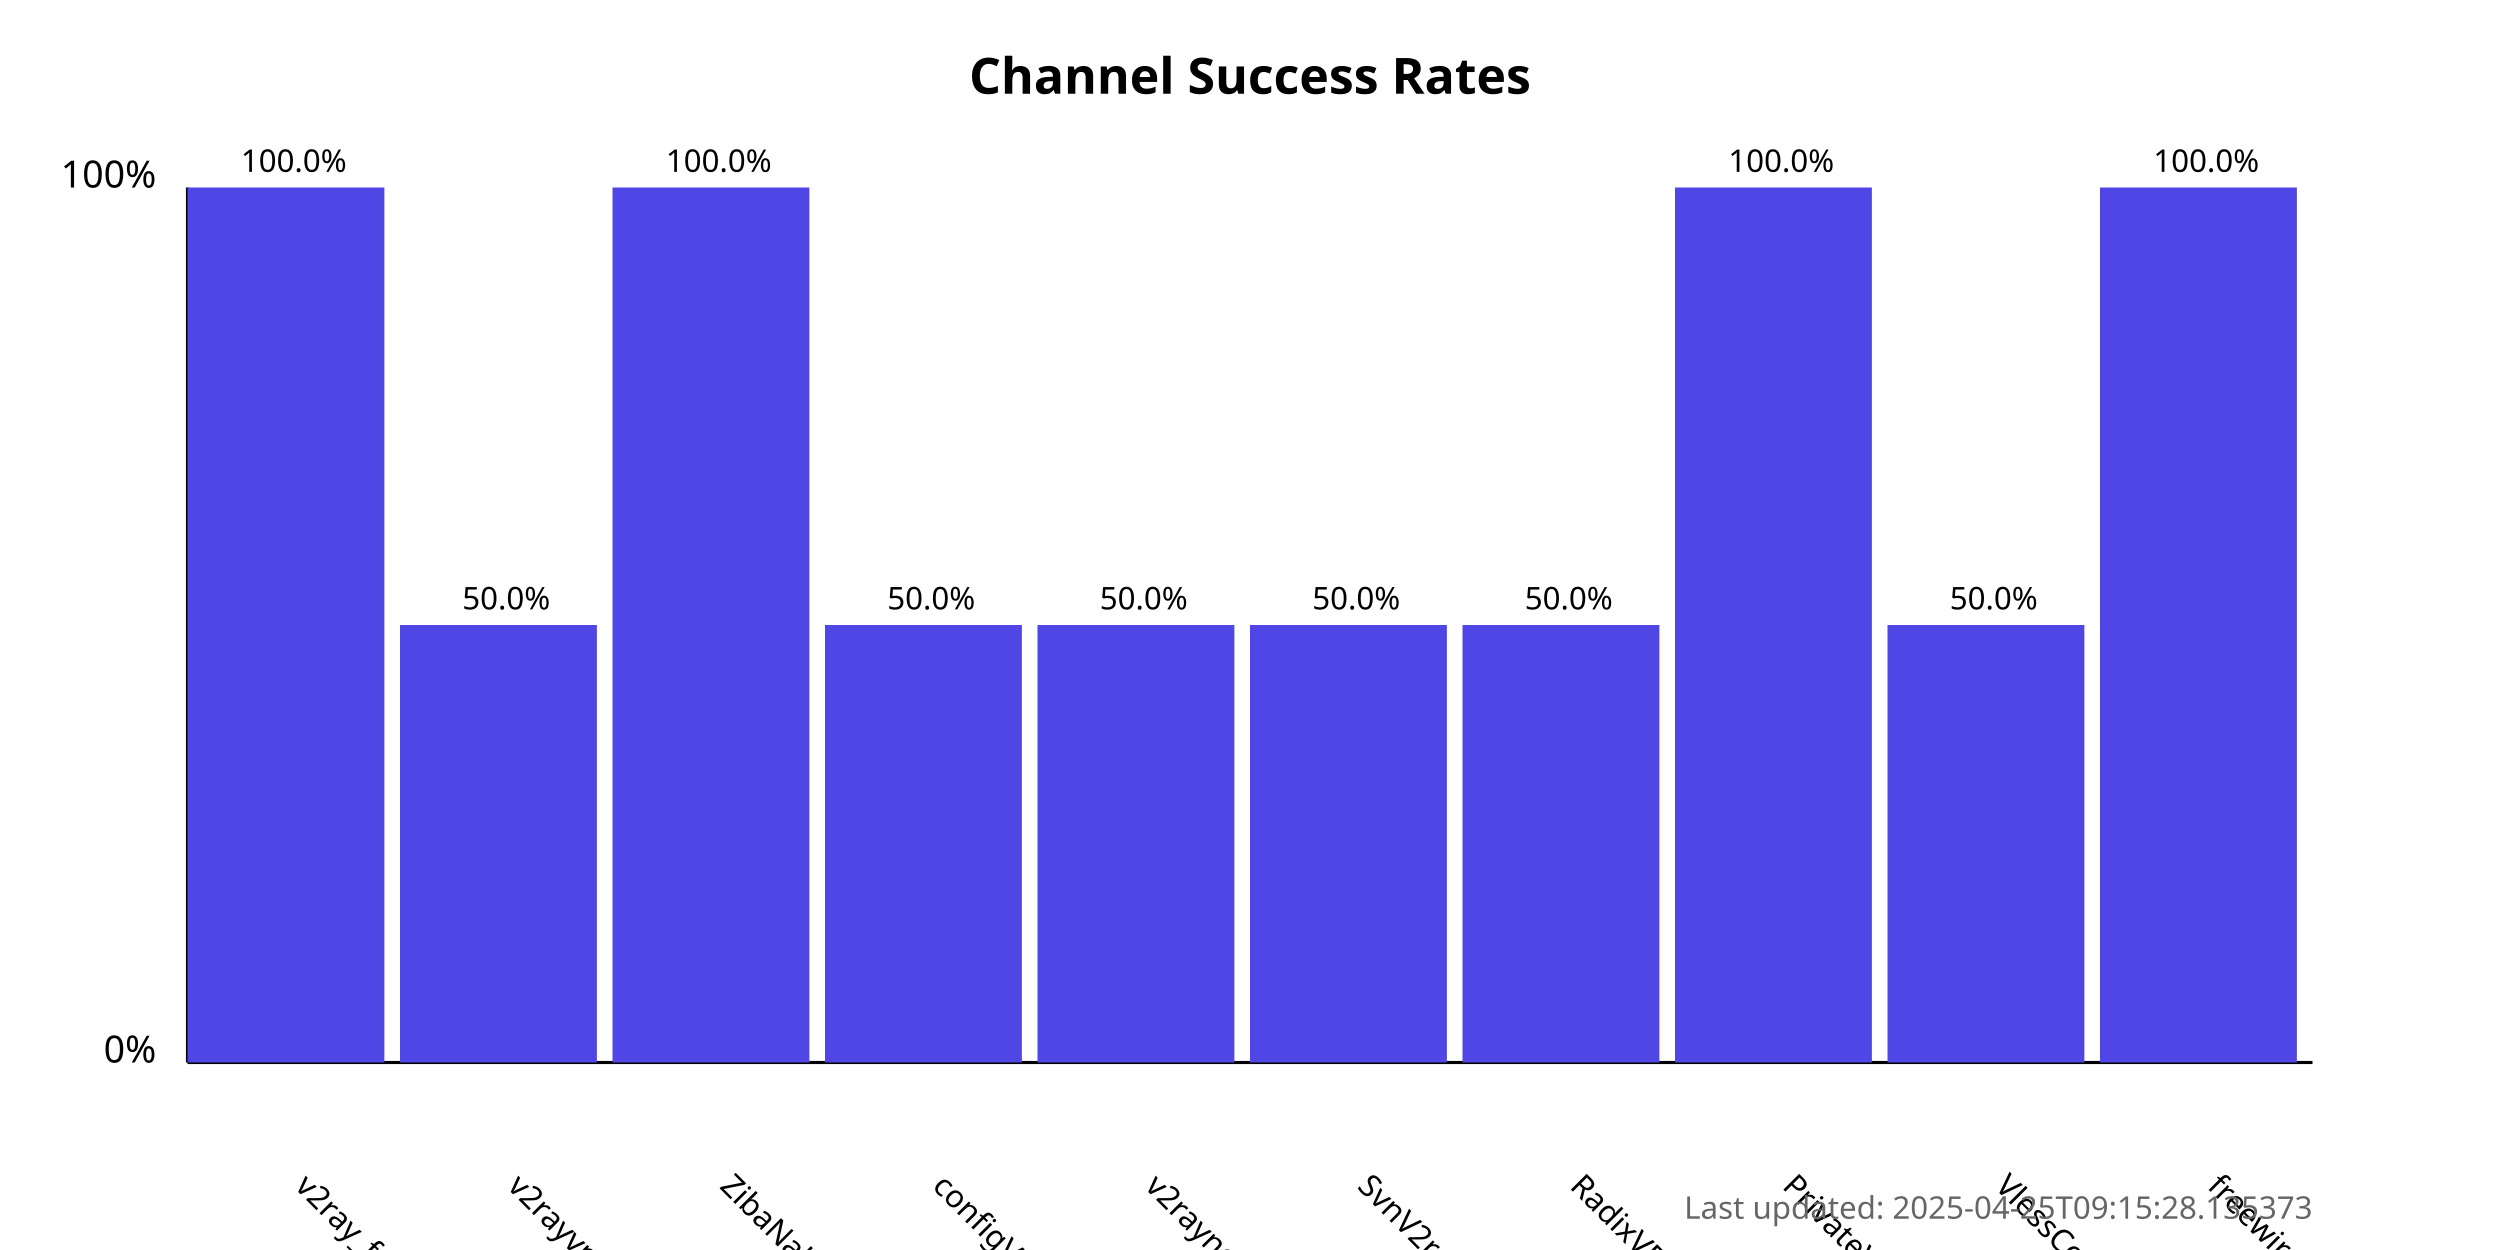
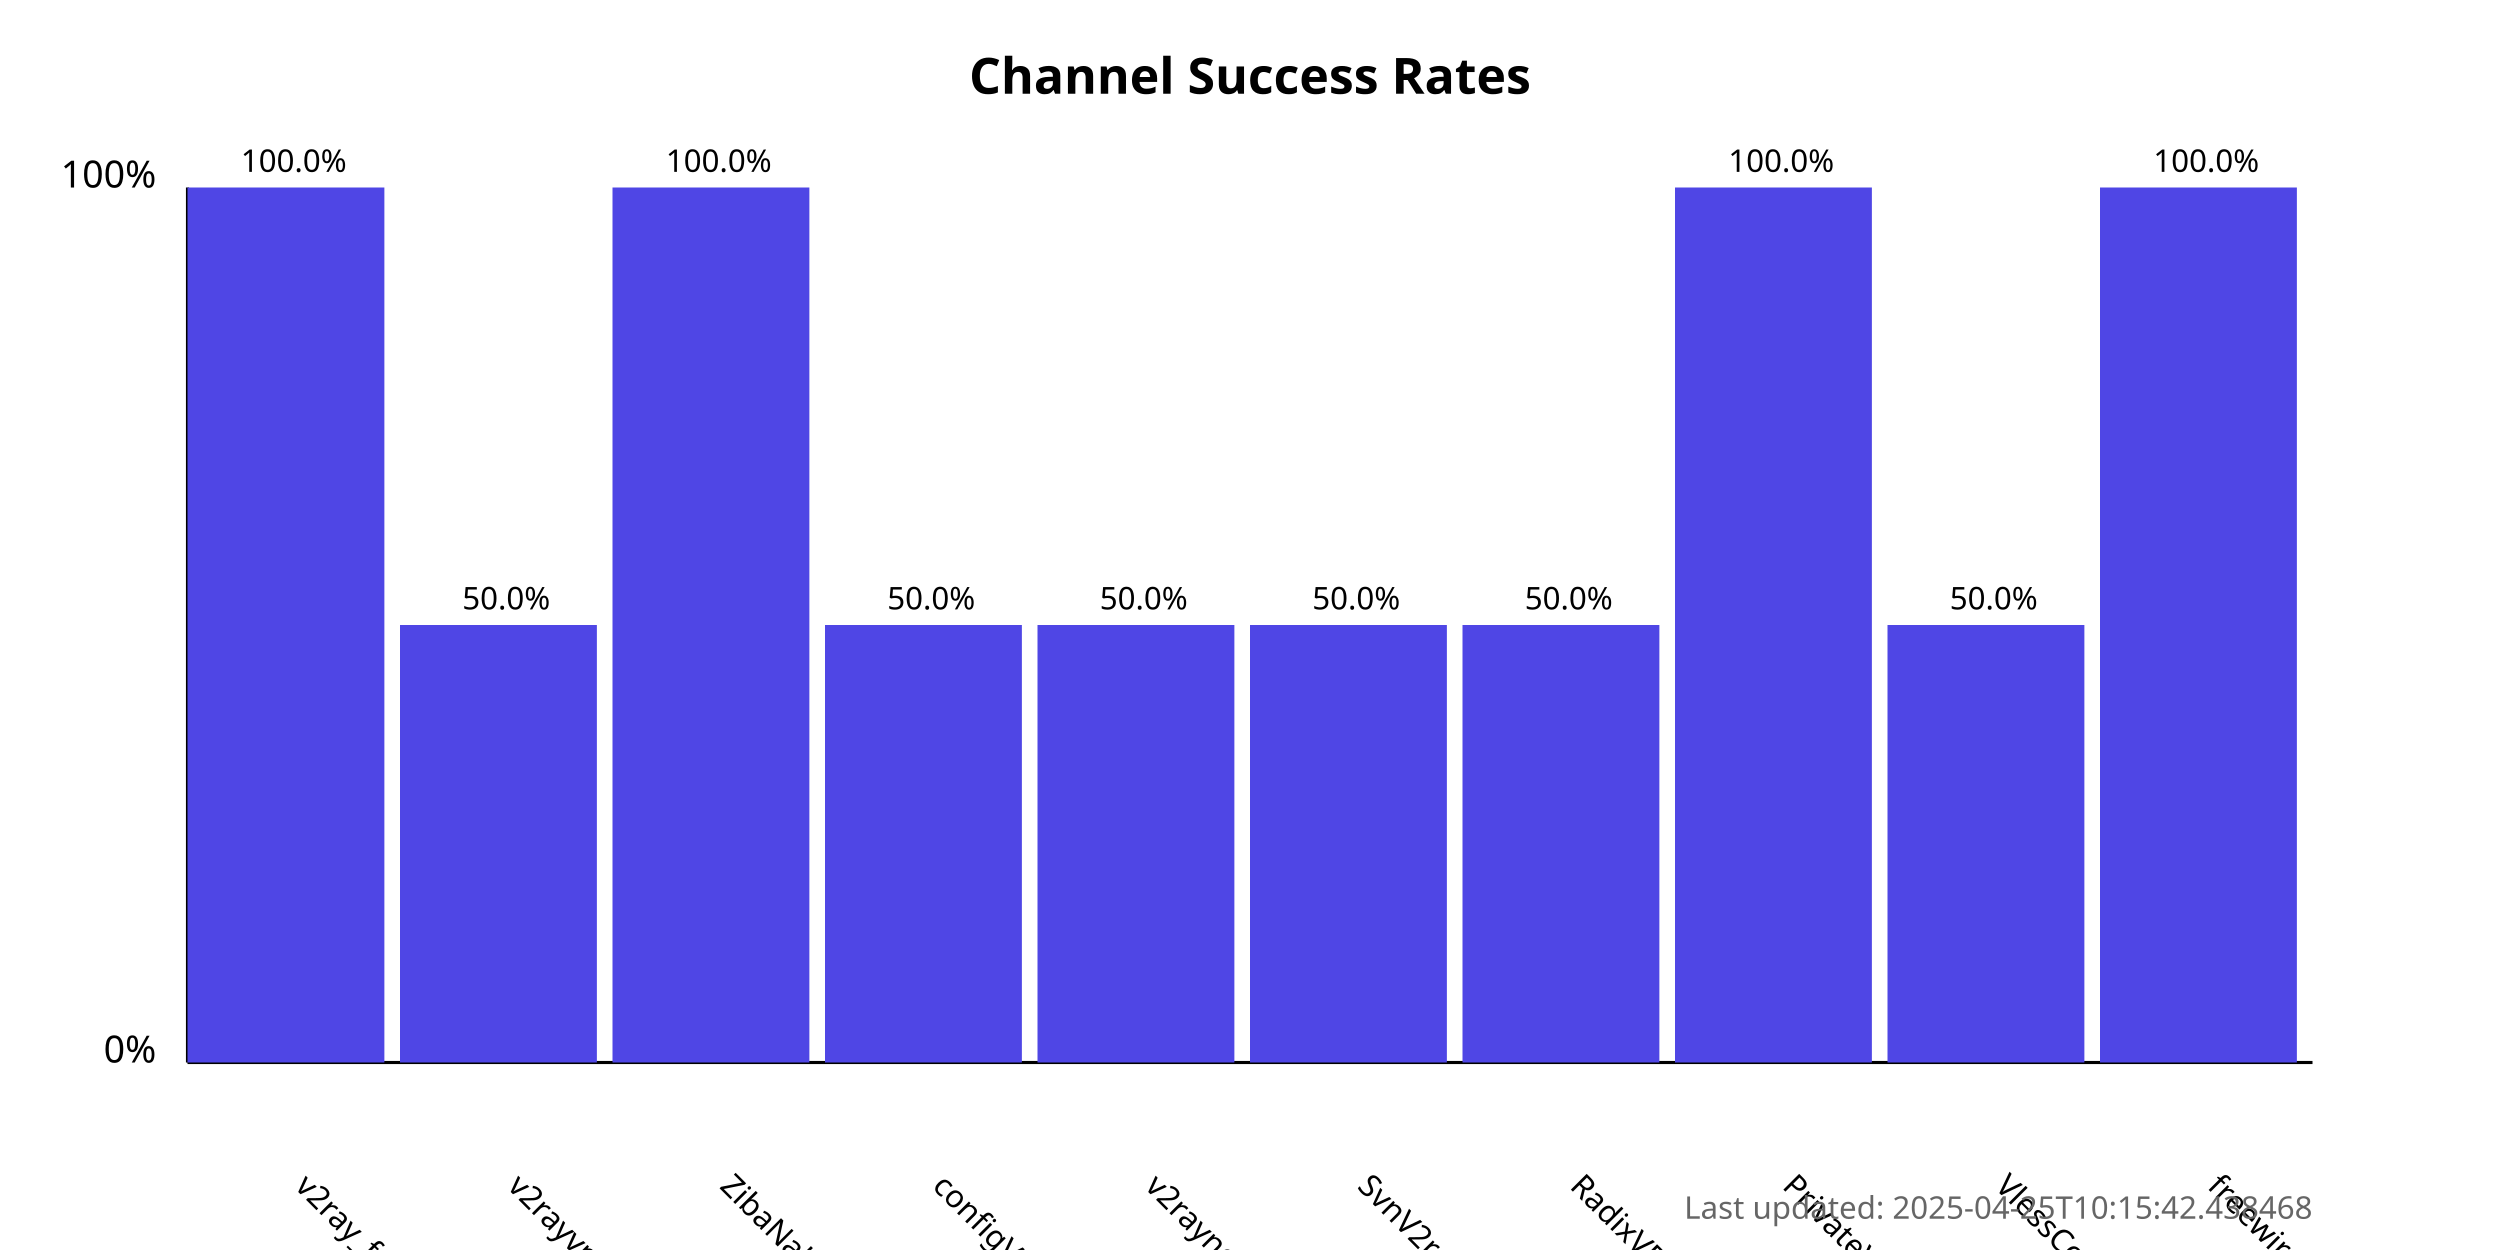
<svg xmlns="http://www.w3.org/2000/svg" width="800" height="400">
  <style>
            .chart-title { font: bold 16px sans-serif; }
            .axis-label { font: 12px sans-serif; }
            .tick-label { font: 10px sans-serif; }
            .bar { fill: #4f46e5; }
            .bar:hover { fill: #6366f1; }
            .timestamp { font: 10px sans-serif; fill: #666; }
        </style>
  <text x="400.0" y="30" text-anchor="middle" class="chart-title">
            Channel Success Rates
        </text>
  <line x1="60" y1="340" x2="60" y2="60" stroke="black" stroke-width="1" />
  <line x1="60" y1="340" x2="740" y2="340" stroke="black" stroke-width="1" />
  <text x="50" y="340" text-anchor="end" class="axis-label">0%</text>
  <text x="50" y="60" text-anchor="end" class="axis-label">100%</text>
  <g>
    <rect x="60" y="60.0" width="63.0" height="280.0" class="bar" />
    <text x="94.0" y="380" transform="rotate(45, 94.0, 380)" text-anchor="start" class="tick-label">
                v2ray_free_conf
            </text>
    <text x="94.0" y="55.0" text-anchor="middle" class="tick-label">
                100.0%
            </text>
  </g>
  <g>
    <rect x="128.0" y="200.0" width="63.0" height="140.0" class="bar" />
    <text x="162.0" y="380" transform="rotate(45, 162.0, 380)" text-anchor="start" class="tick-label">
                v2rayvpno
            </text>
    <text x="162.0" y="195.0" text-anchor="middle" class="tick-label">
                50.0%
            </text>
  </g>
  <g>
    <rect x="196.0" y="60.0" width="63.0" height="280.0" class="bar" />
    <text x="230.0" y="380" transform="rotate(45, 230.0, 380)" text-anchor="start" class="tick-label">
                ZibaNabz
            </text>
    <text x="230.0" y="55.0" text-anchor="middle" class="tick-label">
                100.0%
            </text>
  </g>
  <g>
    <rect x="264.0" y="200.0" width="63.0" height="140.0" class="bar" />
    <text x="298.0" y="380" transform="rotate(45, 298.0, 380)" text-anchor="start" class="tick-label">
                configV2rayForFree
            </text>
    <text x="298.0" y="195.0" text-anchor="middle" class="tick-label">
                50.0%
            </text>
  </g>
  <g>
    <rect x="332.0" y="200.0" width="63.0" height="140.0" class="bar" />
    <text x="366.0" y="380" transform="rotate(45, 366.0, 380)" text-anchor="start" class="tick-label">
                v2rayngvpn
            </text>
    <text x="366.0" y="195.0" text-anchor="middle" class="tick-label">
                50.0%
            </text>
  </g>
  <g>
    <rect x="400.0" y="200.0" width="63.0" height="140.0" class="bar" />
    <text x="434.0" y="380" transform="rotate(45, 434.0, 380)" text-anchor="start" class="tick-label">
                SvnV2ray
            </text>
    <text x="434.0" y="195.0" text-anchor="middle" class="tick-label">
                50.0%
            </text>
  </g>
  <g>
    <rect x="468.0" y="200.0" width="63.0" height="140.0" class="bar" />
    <text x="502.0" y="380" transform="rotate(45, 502.0, 380)" text-anchor="start" class="tick-label">
                RadixVPN
            </text>
    <text x="502.0" y="195.0" text-anchor="middle" class="tick-label">
                50.0%
            </text>
  </g>
  <g>
    <rect x="536.0" y="60.0" width="63.0" height="280.0" class="bar" />
    <text x="570.0" y="380" transform="rotate(45, 570.0, 380)" text-anchor="start" class="tick-label">
                PrivateVPNs
            </text>
    <text x="570.0" y="55.0" text-anchor="middle" class="tick-label">
                100.0%
            </text>
  </g>
  <g>
    <rect x="604.0" y="200.0" width="63.0" height="140.0" class="bar" />
    <text x="638.0" y="380" transform="rotate(45, 638.0, 380)" text-anchor="start" class="tick-label">
                VlessConfig
            </text>
    <text x="638.0" y="195.0" text-anchor="middle" class="tick-label">
                50.0%
            </text>
  </g>
  <g>
    <rect x="672.0" y="60.0" width="63.0" height="280.0" class="bar" />
    <text x="706.0" y="380" transform="rotate(45, 706.0, 380)" text-anchor="start" class="tick-label">
                freewireguard
            </text>
    <text x="706.0" y="55.0" text-anchor="middle" class="tick-label">
                100.0%
            </text>
  </g>
  <text x="740" y="390" text-anchor="end" class="timestamp">
-             Last updated: 2025-04-25T09:15:28.135373
+             Last updated: 2025-04-25T10:15:42.438468
        </text>
</svg>
